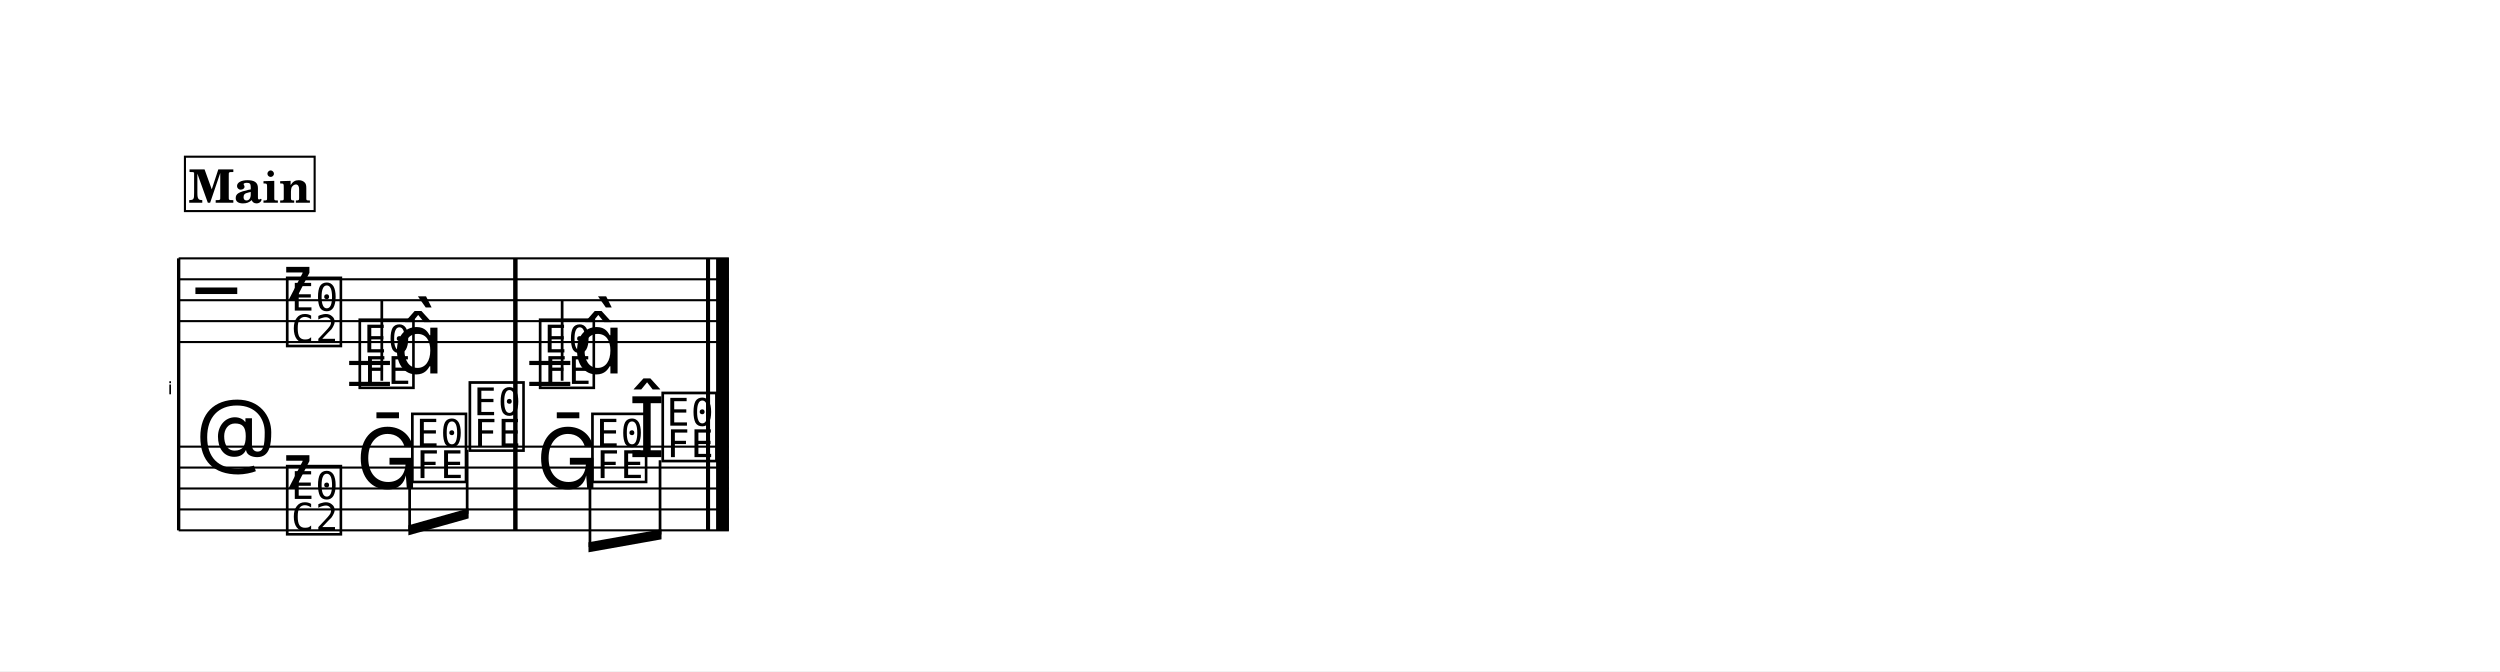
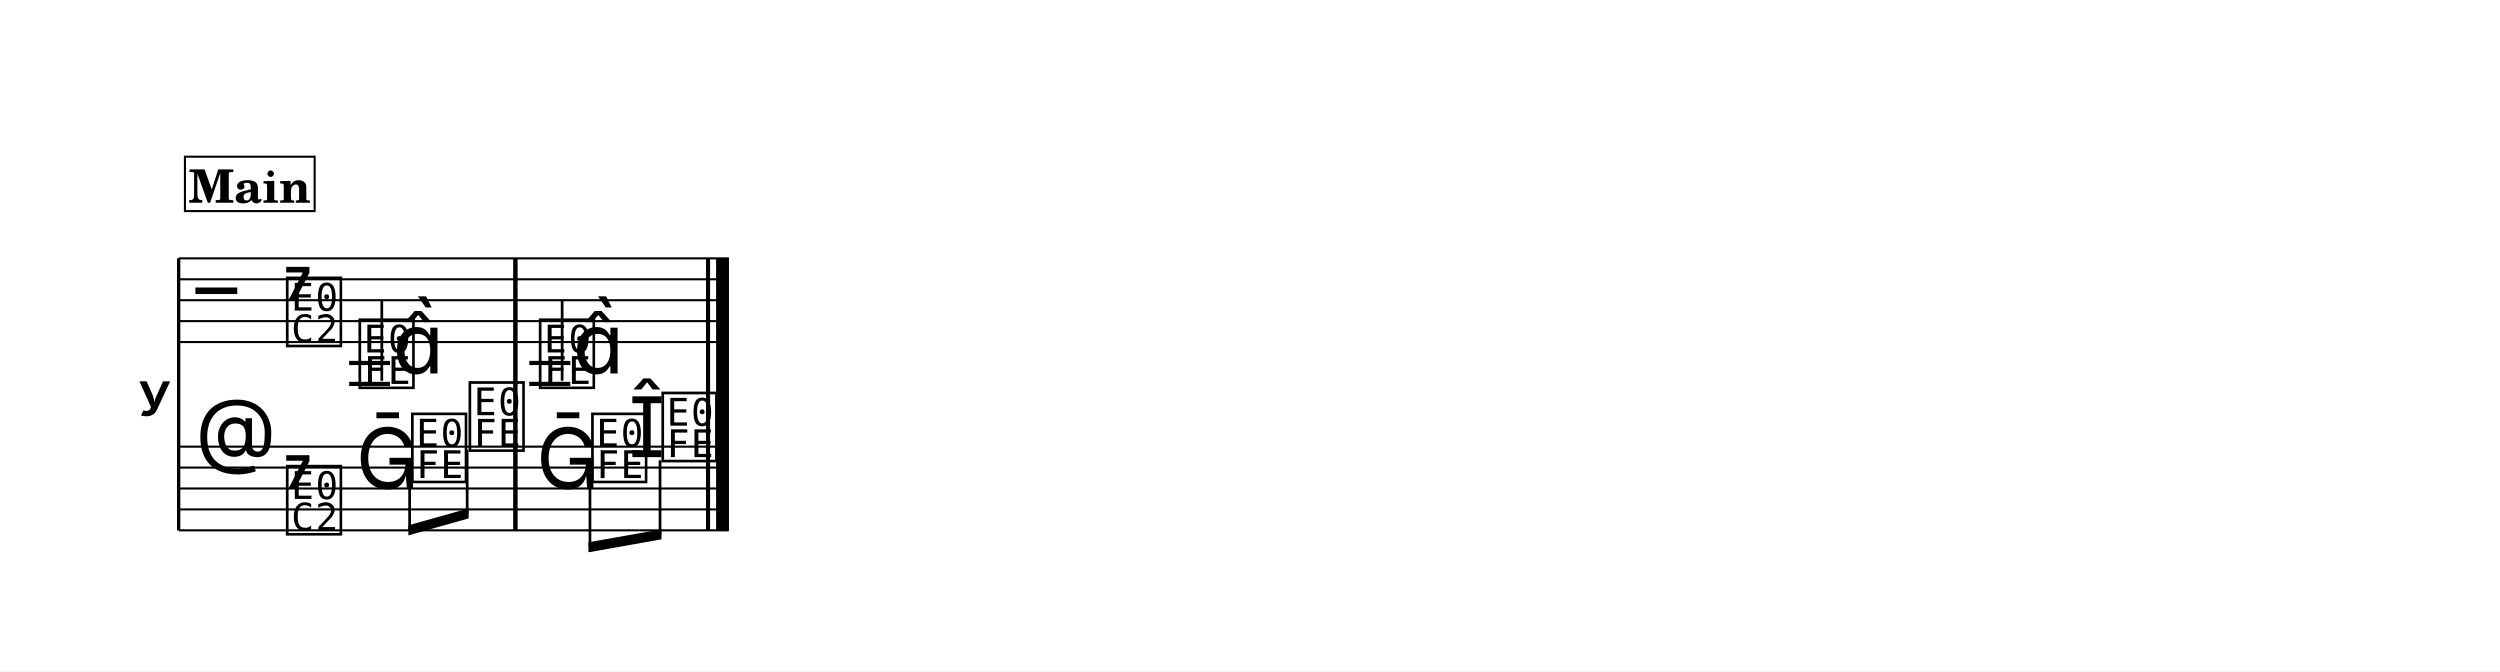
<svg xmlns="http://www.w3.org/2000/svg" width="1195.0" height="320.8" viewBox="0 0 119.50 32.08" font-family="TeX Gyre Schola, serif">
  <style>
  @font-face { font-family: 'Emmentaler'; src: local('Emmentaler'); }
  .music { font-family: 'Emmentaler', serif; }
</style>
  <rect x="0" y="0" width="119.50" height="32.08" fill="#FFFFFF" />
  <g transform="translate(8.54,0.00) scale(1,1)">
-     <text x="-0.30" y="18.85" font-size="0.86" font-family="Emmentaler-Brace" text-anchor="end"></text>
+     <text x="-0.30" y="18.85" font-size="4.00" font-family="Emmentaler-Brace" text-anchor="end"></text>
    <line x1="0.00" y1="12.35" x2="0.00" y2="25.35" stroke="#000000" stroke-width="0.160" />
    <rect x="16.00" y="16.35" width="0.19" height="5.00" />
    <rect x="25.21" y="16.35" width="0.19" height="5.00" />
    <rect x="25.70" y="16.35" width="0.60" height="5.00" />
    <line x1="0.00" y1="12.35" x2="26.30" y2="12.35" stroke="#000000" stroke-width="0.100" />
    <line x1="0.00" y1="13.35" x2="26.30" y2="13.35" stroke="#000000" stroke-width="0.100" />
    <line x1="0.00" y1="14.35" x2="26.30" y2="14.35" stroke="#000000" stroke-width="0.100" />
    <line x1="0.00" y1="15.35" x2="26.30" y2="15.35" stroke="#000000" stroke-width="0.100" />
    <line x1="0.00" y1="16.35" x2="26.30" y2="16.35" stroke="#000000" stroke-width="0.100" />
    <text class="music" x="0.80" y="15.35" font-size="4.00"></text>
    <text class="music" x="5.00" y="14.35" font-size="4.00"></text>
    <text class="music" x="5.00" y="16.35" font-size="4.00"></text>
    <line x1="8.15" y1="17.35" x2="10.10" y2="17.35" stroke="#000000" stroke-width="0.200" />
    <line x1="8.15" y1="18.35" x2="10.10" y2="18.35" stroke="#000000" stroke-width="0.200" />
    <line x1="16.76" y1="17.35" x2="18.72" y2="17.35" stroke="#000000" stroke-width="0.200" />
    <line x1="16.76" y1="18.35" x2="18.72" y2="18.35" stroke="#000000" stroke-width="0.200" />
    <text class="music" x="8.47" y="18.35" font-size="4.00" data-pos="824"></text>
    <line x1="9.71" y1="18.20" x2="9.71" y2="14.35" stroke="#000000" stroke-width="0.130" />
    <text class="music" x="10.23" y="17.85" font-size="4.00"></text>
    <text class="music" x="17.09" y="18.35" font-size="4.00" data-pos="830"></text>
    <line x1="18.33" y1="18.20" x2="18.33" y2="14.35" stroke="#000000" stroke-width="0.130" />
    <text class="music" x="18.84" y="17.85" font-size="4.00"></text>
    <rect x="16.00" y="12.35" width="0.19" height="4.00" data-pos="828" />
    <rect x="25.21" y="12.35" width="0.19" height="4.00" data-pos="831" />
    <rect x="25.70" y="12.35" width="0.60" height="4.00" data-pos="831" />
    <line x1="0.00" y1="21.35" x2="26.30" y2="21.35" stroke="#000000" stroke-width="0.100" />
    <line x1="0.00" y1="22.35" x2="26.30" y2="22.35" stroke="#000000" stroke-width="0.100" />
    <line x1="0.00" y1="23.35" x2="26.30" y2="23.35" stroke="#000000" stroke-width="0.100" />
    <line x1="0.00" y1="24.35" x2="26.30" y2="24.35" stroke="#000000" stroke-width="0.100" />
    <line x1="0.00" y1="25.35" x2="26.30" y2="25.35" stroke="#000000" stroke-width="0.100" />
    <text class="music" x="0.80" y="22.35" font-size="4.00"></text>
    <text class="music" x="5.00" y="23.35" font-size="4.00"></text>
    <text class="music" x="5.00" y="25.35" font-size="4.00"></text>
    <text class="music" x="8.47" y="23.35" font-size="4.00" data-pos="843"></text>
    <text class="music" x="10.98" y="22.85" font-size="4.00" data-pos="846"></text>
    <text class="music" x="13.73" y="21.35" font-size="4.00" data-pos="848"></text>
    <text class="music" x="17.09" y="23.35" font-size="4.00" data-pos="852"></text>
    <text class="music" x="19.59" y="22.85" font-size="4.00" data-pos="855"></text>
    <text class="music" x="21.50" y="21.85" font-size="4.00" data-pos="857"></text>
    <text class="music" x="22.95" y="21.85" font-size="4.00" data-pos="857"></text>
    <rect x="16.00" y="21.35" width="0.19" height="4.00" data-pos="850" />
    <rect x="25.21" y="21.35" width="0.19" height="4.00" data-pos="858" />
    <rect x="25.70" y="21.35" width="0.60" height="4.00" data-pos="858" />
    <polygon points="10.98,25.11 13.86,24.30 13.86,24.78 10.98,25.59" />
    <line x1="11.04" y1="23.00" x2="11.04" y2="25.33" stroke="#000000" stroke-width="0.130" />
    <line x1="13.79" y1="21.50" x2="13.79" y2="24.56" stroke="#000000" stroke-width="0.130" />
    <polygon points="19.59,25.92 23.08,25.30 23.08,25.78 19.59,26.40" />
    <line x1="19.66" y1="23.00" x2="19.66" y2="26.15" stroke="#000000" stroke-width="0.130" />
    <line x1="23.01" y1="22.00" x2="23.01" y2="25.55" stroke="#000000" stroke-width="0.130" />
    <rect x="16.00" y="12.35" width="0.19" height="13.00" />
    <rect x="25.21" y="12.35" width="0.19" height="13.00" />
    <rect x="25.70" y="12.35" width="0.60" height="13.00" />
    <rect x="0.30" y="7.49" width="6.20" height="2.60" fill="#FFFFFF" stroke="#000000" stroke-width="0.100" data-pos="802" />
    <text x="3.40" y="9.69" font-size="2.20" font-weight="bold" text-anchor="middle" data-pos="802">Main</text>
  </g>
</svg>
